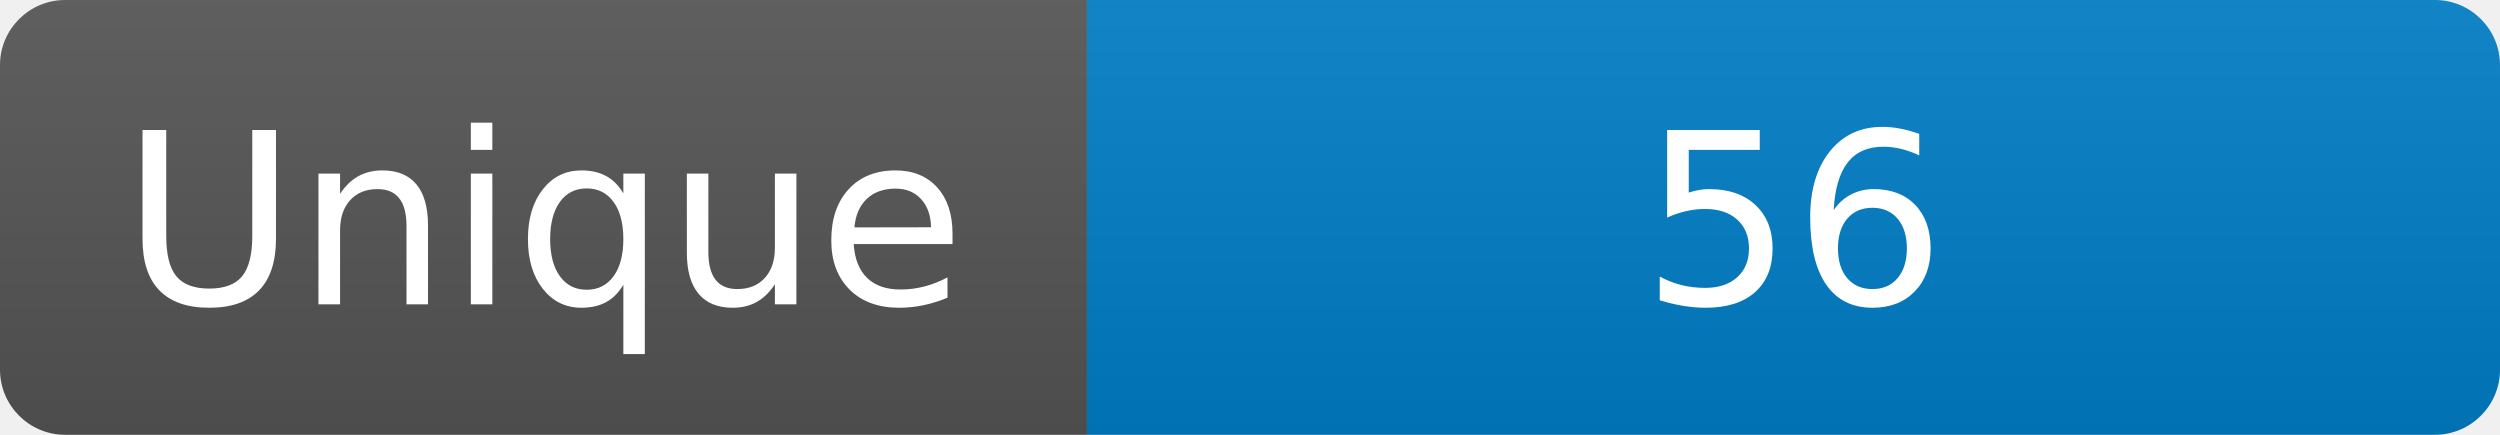
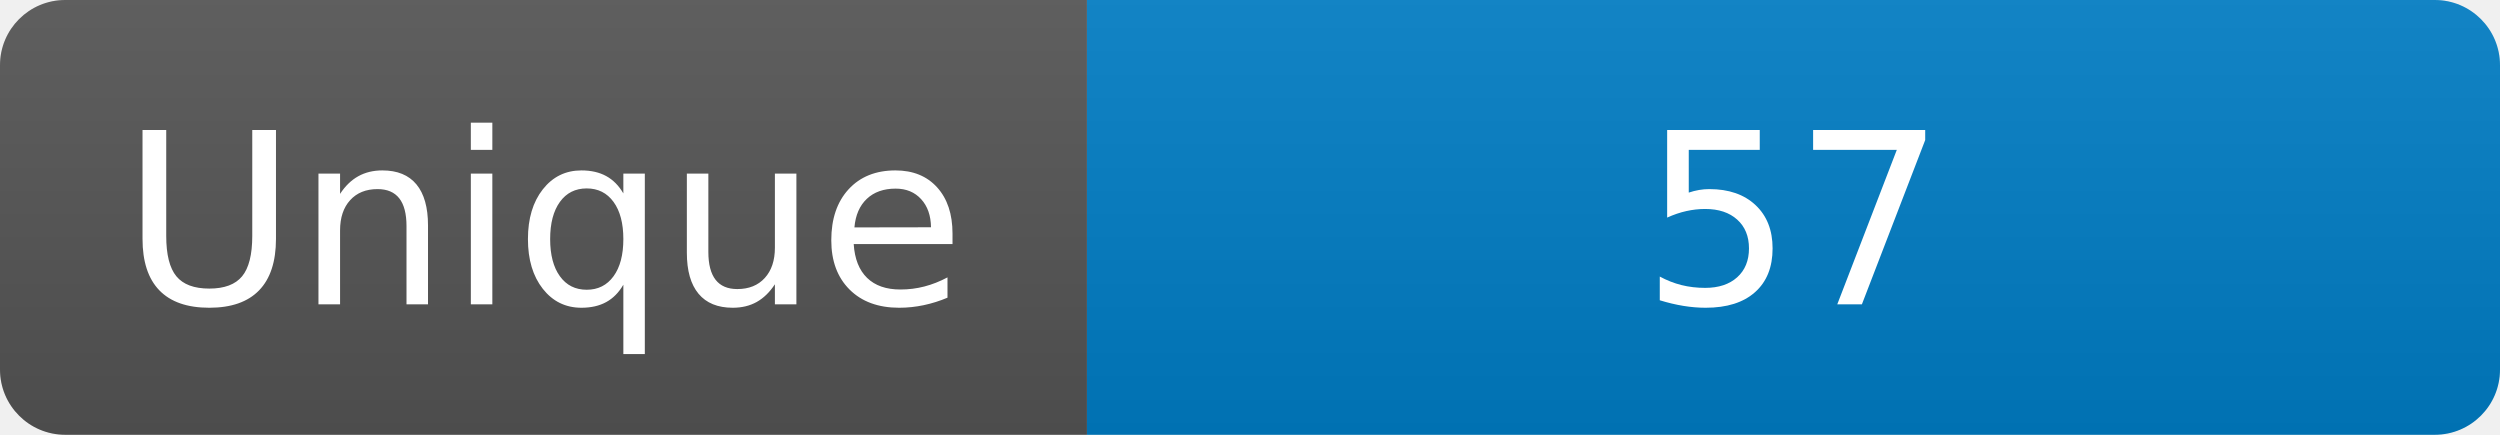
<svg xmlns="http://www.w3.org/2000/svg" width="115" height="20" role="img" aria-label="Maintained?: yes">
  <linearGradient id="s" x2="0" y2="100%">
    <stop offset="0" stop-color="#bbb" stop-opacity=".1" />
    <stop offset="1" stop-opacity=".1" />
  </linearGradient>
  <clipPath id="r">
    <rect width="115" height="20" rx="3" fill="#fff" />
  </clipPath>
  <g clip-path="url(#r)">
    <rect width="50" height="20" fill="#555" />
    <rect x="50" width="160" height="20" fill="#007ec6" />
    <rect width="115" height="20" fill="url(#s)" />
  </g>
  <g fill="#fff" text-anchor="middle" font-family="Verdana,Geneva,DejaVu Sans,sans-serif" font-size="110">
    <text x="250" y="140" transform="scale(.1)" fill="#fff">Unique</text>
-     <text x="825" y="140" transform="scale(.1)" fill="#fff">56</text>
+     <text x="825" y="140" transform="scale(.1)" fill="#fff">57</text>
  </g>
</svg>
